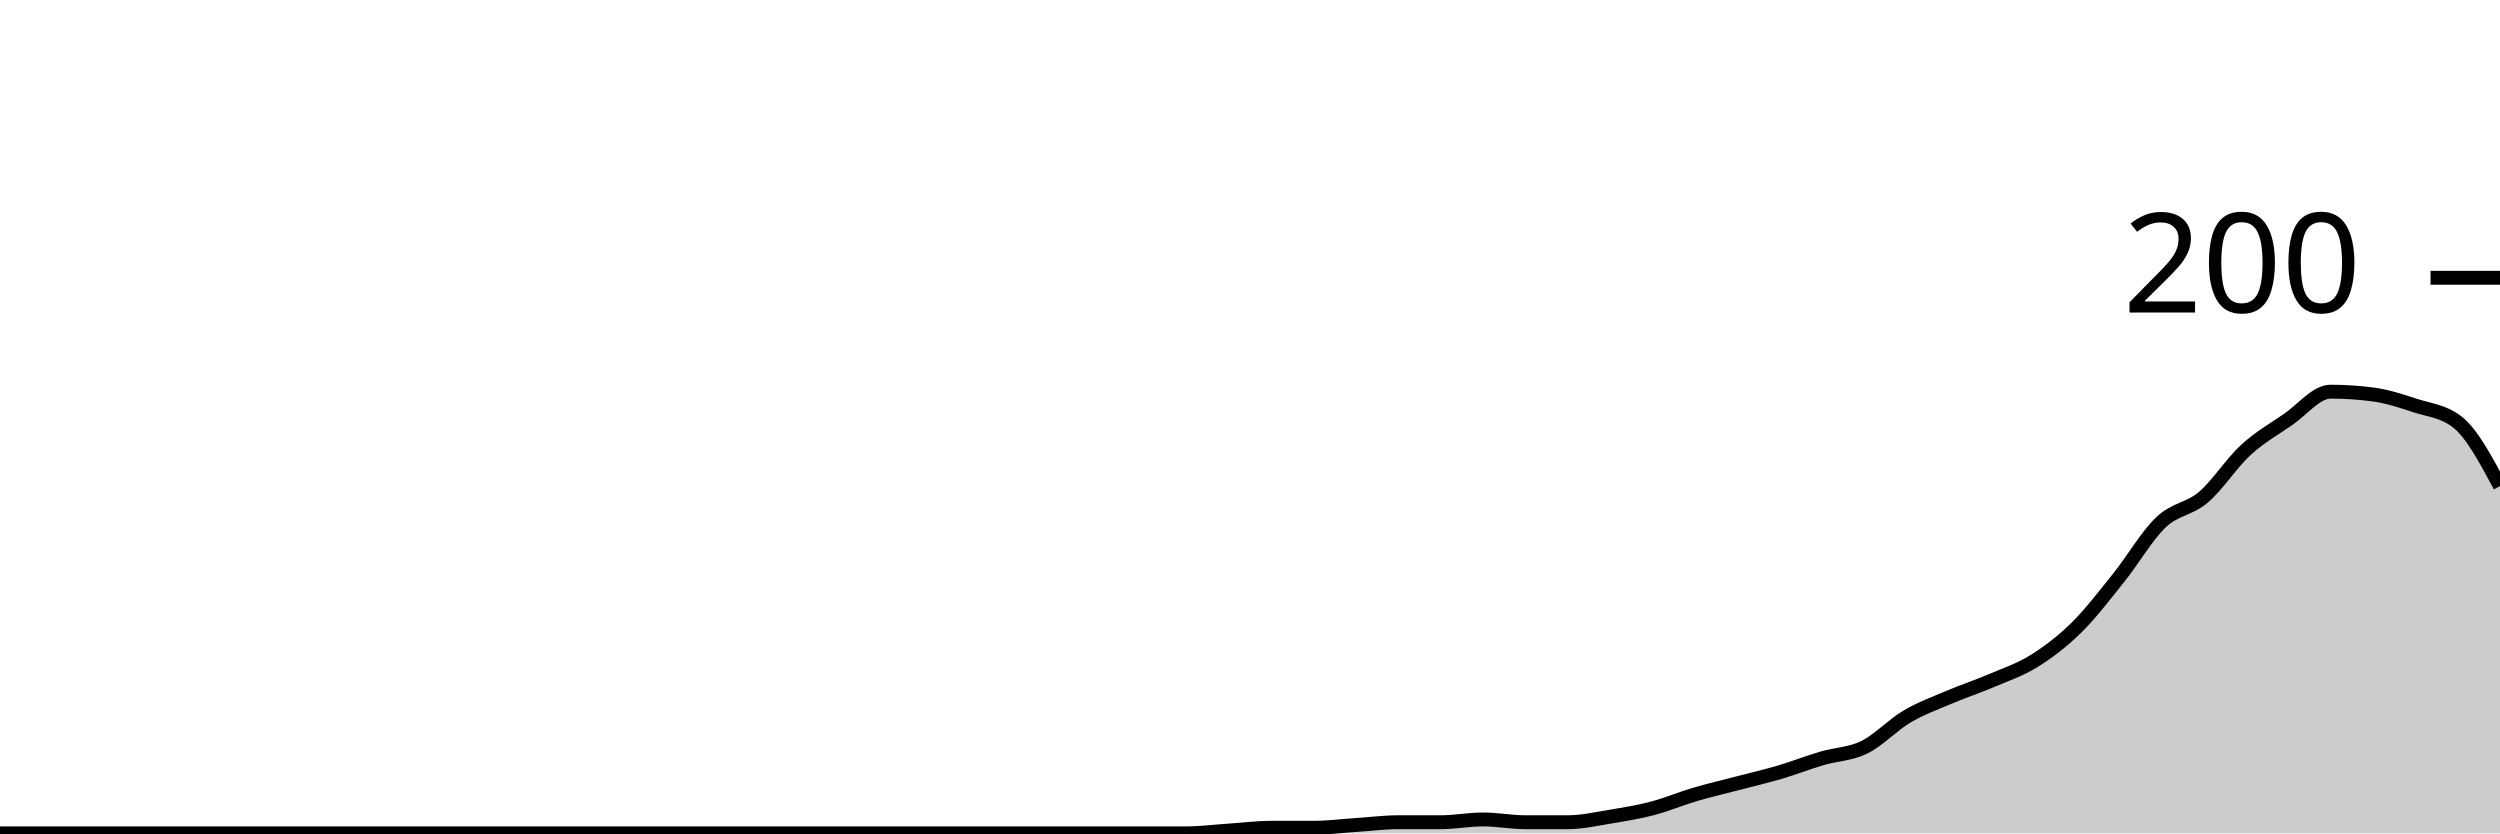
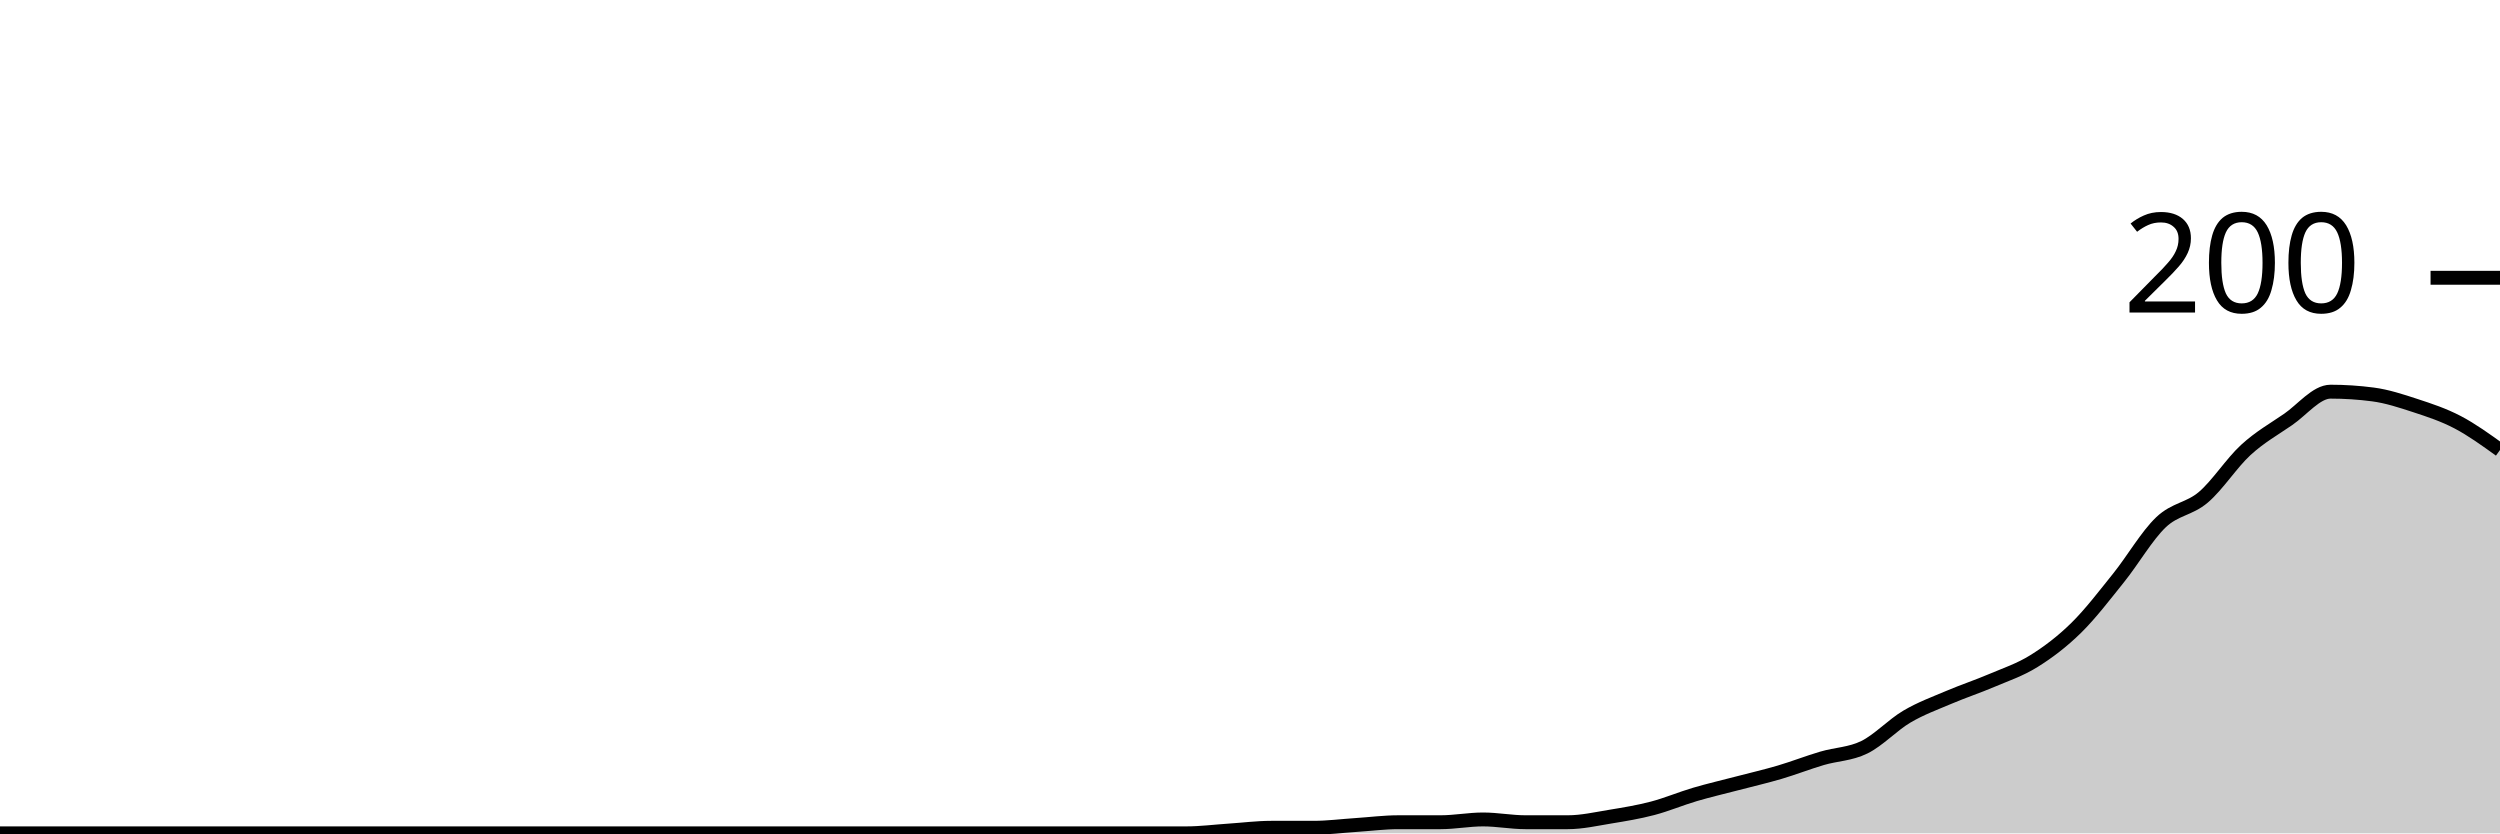
<svg xmlns="http://www.w3.org/2000/svg" viewBox="0 0 180 60">
  <g transform="translate(0,20)">
-     <path class="area" fill="rgba(0, 0, 0, 0.2)" d="M0,40C1.017,40,2.034,40,3.051,40C4.068,40,5.085,40,6.102,40C7.119,40,8.136,40,9.153,40C10.169,40,11.186,40,12.203,40C13.22,40,14.237,40,15.254,40C16.271,40,17.288,40,18.305,40C19.322,40,20.339,40,21.356,40C22.373,40,23.39,40,24.407,40C25.424,40,26.441,40,27.458,40C28.475,40,29.492,40,30.508,40C31.525,40,32.542,40,33.559,40C34.576,40,35.593,40,36.61,40C37.627,40,38.644,40,39.661,40C40.678,40,41.695,40,42.712,40C43.729,40,44.746,40,45.763,40C46.78,40,47.797,40,48.814,40C49.831,40,50.847,40,51.864,40C52.881,40,53.898,40,54.915,40C55.932,40,56.949,40,57.966,40C58.983,40,60,40,61.017,40C62.034,40,63.051,40,64.068,40C65.085,40,66.102,40,67.119,40C68.136,40,69.153,40,70.169,40C71.186,40,72.203,40,73.22,40C74.237,40,75.254,40,76.271,40C77.288,40,78.305,40,79.322,40C80.339,40,81.356,40,82.373,40C83.39,40,84.407,40,85.424,40C86.441,40,87.458,39.867,88.475,39.8C89.492,39.733,90.508,39.6,91.525,39.6C92.542,39.6,93.559,39.6,94.576,39.6C95.593,39.6,96.61,39.467,97.627,39.4C98.644,39.333,99.661,39.2,100.678,39.2C101.695,39.2,102.712,39.2,103.729,39.2C104.746,39.2,105.763,39,106.78,39C107.797,39,108.814,39.2,109.831,39.2C110.847,39.2,111.864,39.2,112.881,39.2C113.898,39.2,114.915,38.967,115.932,38.8C116.949,38.633,117.966,38.467,118.983,38.2C120,37.933,121.017,37.5,122.034,37.2C123.051,36.9,124.068,36.667,125.085,36.4C126.102,36.133,127.119,35.9,128.136,35.6C129.153,35.3,130.169,34.9,131.186,34.6C132.203,34.3,133.22,34.3,134.237,33.8C135.254,33.3,136.271,32.2,137.288,31.6C138.305,31,139.322,30.633,140.339,30.2C141.356,29.767,142.373,29.433,143.39,29C144.407,28.567,145.424,28.233,146.441,27.6C147.458,26.967,148.475,26.2,149.492,25.2C150.508,24.2,151.525,22.867,152.542,21.6C153.559,20.333,154.576,18.567,155.593,17.6C156.61,16.633,157.627,16.667,158.644,15.8C159.661,14.933,160.678,13.333,161.695,12.4C162.712,11.467,163.729,10.9,164.746,10.2C165.763,9.5,166.78,8.2,167.797,8.2C168.814,8.2,169.831,8.267,170.847,8.4C171.864,8.533,172.881,8.867,173.898,9.2C174.915,9.533,175.932,9.6,176.949,10.4C177.966,11.2,178.983,13.1,180,15L180,40C178.983,40,177.966,40,176.949,40C175.932,40,174.915,40,173.898,40C172.881,40,171.864,40,170.847,40C169.831,40,168.814,40,167.797,40C166.78,40,165.763,40,164.746,40C163.729,40,162.712,40,161.695,40C160.678,40,159.661,40,158.644,40C157.627,40,156.61,40,155.593,40C154.576,40,153.559,40,152.542,40C151.525,40,150.508,40,149.492,40C148.475,40,147.458,40,146.441,40C145.424,40,144.407,40,143.39,40C142.373,40,141.356,40,140.339,40C139.322,40,138.305,40,137.288,40C136.271,40,135.254,40,134.237,40C133.22,40,132.203,40,131.186,40C130.169,40,129.153,40,128.136,40C127.119,40,126.102,40,125.085,40C124.068,40,123.051,40,122.034,40C121.017,40,120,40,118.983,40C117.966,40,116.949,40,115.932,40C114.915,40,113.898,40,112.881,40C111.864,40,110.847,40,109.831,40C108.814,40,107.797,40,106.78,40C105.763,40,104.746,40,103.729,40C102.712,40,101.695,40,100.678,40C99.661,40,98.644,40,97.627,40C96.61,40,95.593,40,94.576,40C93.559,40,92.542,40,91.525,40C90.508,40,89.492,40,88.475,40C87.458,40,86.441,40,85.424,40C84.407,40,83.39,40,82.373,40C81.356,40,80.339,40,79.322,40C78.305,40,77.288,40,76.271,40C75.254,40,74.237,40,73.22,40C72.203,40,71.186,40,70.169,40C69.153,40,68.136,40,67.119,40C66.102,40,65.085,40,64.068,40C63.051,40,62.034,40,61.017,40C60,40,58.983,40,57.966,40C56.949,40,55.932,40,54.915,40C53.898,40,52.881,40,51.864,40C50.847,40,49.831,40,48.814,40C47.797,40,46.78,40,45.763,40C44.746,40,43.729,40,42.712,40C41.695,40,40.678,40,39.661,40C38.644,40,37.627,40,36.61,40C35.593,40,34.576,40,33.559,40C32.542,40,31.525,40,30.508,40C29.492,40,28.475,40,27.458,40C26.441,40,25.424,40,24.407,40C23.39,40,22.373,40,21.356,40C20.339,40,19.322,40,18.305,40C17.288,40,16.271,40,15.254,40C14.237,40,13.22,40,12.203,40C11.186,40,10.169,40,9.153,40C8.136,40,7.119,40,6.102,40C5.085,40,4.068,40,3.051,40C2.034,40,1.017,40,0,40Z" />
-     <path class="line" stroke="black" fill="none" d="M0,40C1.017,40,2.034,40,3.051,40C4.068,40,5.085,40,6.102,40C7.119,40,8.136,40,9.153,40C10.169,40,11.186,40,12.203,40C13.22,40,14.237,40,15.254,40C16.271,40,17.288,40,18.305,40C19.322,40,20.339,40,21.356,40C22.373,40,23.39,40,24.407,40C25.424,40,26.441,40,27.458,40C28.475,40,29.492,40,30.508,40C31.525,40,32.542,40,33.559,40C34.576,40,35.593,40,36.61,40C37.627,40,38.644,40,39.661,40C40.678,40,41.695,40,42.712,40C43.729,40,44.746,40,45.763,40C46.78,40,47.797,40,48.814,40C49.831,40,50.847,40,51.864,40C52.881,40,53.898,40,54.915,40C55.932,40,56.949,40,57.966,40C58.983,40,60,40,61.017,40C62.034,40,63.051,40,64.068,40C65.085,40,66.102,40,67.119,40C68.136,40,69.153,40,70.169,40C71.186,40,72.203,40,73.22,40C74.237,40,75.254,40,76.271,40C77.288,40,78.305,40,79.322,40C80.339,40,81.356,40,82.373,40C83.39,40,84.407,40,85.424,40C86.441,40,87.458,39.867,88.475,39.8C89.492,39.733,90.508,39.6,91.525,39.6C92.542,39.6,93.559,39.6,94.576,39.6C95.593,39.6,96.61,39.467,97.627,39.4C98.644,39.333,99.661,39.2,100.678,39.2C101.695,39.2,102.712,39.2,103.729,39.2C104.746,39.2,105.763,39,106.78,39C107.797,39,108.814,39.2,109.831,39.2C110.847,39.2,111.864,39.2,112.881,39.2C113.898,39.2,114.915,38.967,115.932,38.8C116.949,38.633,117.966,38.467,118.983,38.2C120,37.933,121.017,37.5,122.034,37.2C123.051,36.9,124.068,36.667,125.085,36.4C126.102,36.133,127.119,35.9,128.136,35.6C129.153,35.3,130.169,34.9,131.186,34.6C132.203,34.3,133.22,34.3,134.237,33.8C135.254,33.3,136.271,32.2,137.288,31.6C138.305,31,139.322,30.633,140.339,30.2C141.356,29.767,142.373,29.433,143.39,29C144.407,28.567,145.424,28.233,146.441,27.6C147.458,26.967,148.475,26.2,149.492,25.2C150.508,24.2,151.525,22.867,152.542,21.6C153.559,20.333,154.576,18.567,155.593,17.6C156.61,16.633,157.627,16.667,158.644,15.8C159.661,14.933,160.678,13.333,161.695,12.4C162.712,11.467,163.729,10.9,164.746,10.2C165.763,9.5,166.78,8.2,167.797,8.2C168.814,8.2,169.831,8.267,170.847,8.4C171.864,8.533,172.881,8.867,173.898,9.2C174.915,9.533,175.932,9.6,176.949,10.4C177.966,11.2,178.983,13.1,180,15" />
+     <path class="area" fill="rgba(0, 0, 0, 0.2)" d="M0,40C1.017,40,2.034,40,3.051,40C4.068,40,5.085,40,6.102,40C7.119,40,8.136,40,9.153,40C10.169,40,11.186,40,12.203,40C13.22,40,14.237,40,15.254,40C16.271,40,17.288,40,18.305,40C19.322,40,20.339,40,21.356,40C22.373,40,23.39,40,24.407,40C25.424,40,26.441,40,27.458,40C28.475,40,29.492,40,30.508,40C31.525,40,32.542,40,33.559,40C34.576,40,35.593,40,36.61,40C37.627,40,38.644,40,39.661,40C40.678,40,41.695,40,42.712,40C43.729,40,44.746,40,45.763,40C46.78,40,47.797,40,48.814,40C49.831,40,50.847,40,51.864,40C52.881,40,53.898,40,54.915,40C55.932,40,56.949,40,57.966,40C58.983,40,60,40,61.017,40C62.034,40,63.051,40,64.068,40C65.085,40,66.102,40,67.119,40C68.136,40,69.153,40,70.169,40C71.186,40,72.203,40,73.22,40C74.237,40,75.254,40,76.271,40C77.288,40,78.305,40,79.322,40C80.339,40,81.356,40,82.373,40C83.39,40,84.407,40,85.424,40C86.441,40,87.458,39.867,88.475,39.8C89.492,39.733,90.508,39.6,91.525,39.6C92.542,39.6,93.559,39.6,94.576,39.6C95.593,39.6,96.61,39.467,97.627,39.4C98.644,39.333,99.661,39.2,100.678,39.2C101.695,39.2,102.712,39.2,103.729,39.2C104.746,39.2,105.763,39,106.78,39C107.797,39,108.814,39.2,109.831,39.2C110.847,39.2,111.864,39.2,112.881,39.2C113.898,39.2,114.915,38.967,115.932,38.8C116.949,38.633,117.966,38.467,118.983,38.2C120,37.933,121.017,37.5,122.034,37.2C123.051,36.9,124.068,36.667,125.085,36.4C126.102,36.133,127.119,35.9,128.136,35.6C129.153,35.3,130.169,34.9,131.186,34.6C132.203,34.3,133.22,34.3,134.237,33.8C135.254,33.3,136.271,32.2,137.288,31.6C138.305,31,139.322,30.633,140.339,30.2C141.356,29.767,142.373,29.433,143.39,29C144.407,28.567,145.424,28.233,146.441,27.6C147.458,26.967,148.475,26.2,149.492,25.2C150.508,24.2,151.525,22.867,152.542,21.6C153.559,20.333,154.576,18.567,155.593,17.6C156.61,16.633,157.627,16.667,158.644,15.8C159.661,14.933,160.678,13.333,161.695,12.4C162.712,11.467,163.729,10.9,164.746,10.2C165.763,9.5,166.78,8.2,167.797,8.2C168.814,8.2,169.831,8.267,170.847,8.4C171.864,8.533,172.881,8.867,173.898,9.2C174.915,9.533,175.932,9.867,176.949,10.4C177.966,10.933,178.983,11.667,180,12.4L180,40C178.983,40,177.966,40,176.949,40C175.932,40,174.915,40,173.898,40C172.881,40,171.864,40,170.847,40C169.831,40,168.814,40,167.797,40C166.78,40,165.763,40,164.746,40C163.729,40,162.712,40,161.695,40C160.678,40,159.661,40,158.644,40C157.627,40,156.61,40,155.593,40C154.576,40,153.559,40,152.542,40C151.525,40,150.508,40,149.492,40C148.475,40,147.458,40,146.441,40C145.424,40,144.407,40,143.39,40C142.373,40,141.356,40,140.339,40C139.322,40,138.305,40,137.288,40C136.271,40,135.254,40,134.237,40C133.22,40,132.203,40,131.186,40C130.169,40,129.153,40,128.136,40C127.119,40,126.102,40,125.085,40C124.068,40,123.051,40,122.034,40C121.017,40,120,40,118.983,40C117.966,40,116.949,40,115.932,40C114.915,40,113.898,40,112.881,40C111.864,40,110.847,40,109.831,40C108.814,40,107.797,40,106.78,40C105.763,40,104.746,40,103.729,40C102.712,40,101.695,40,100.678,40C99.661,40,98.644,40,97.627,40C96.61,40,95.593,40,94.576,40C93.559,40,92.542,40,91.525,40C90.508,40,89.492,40,88.475,40C87.458,40,86.441,40,85.424,40C84.407,40,83.39,40,82.373,40C81.356,40,80.339,40,79.322,40C78.305,40,77.288,40,76.271,40C75.254,40,74.237,40,73.22,40C72.203,40,71.186,40,70.169,40C69.153,40,68.136,40,67.119,40C66.102,40,65.085,40,64.068,40C63.051,40,62.034,40,61.017,40C60,40,58.983,40,57.966,40C56.949,40,55.932,40,54.915,40C53.898,40,52.881,40,51.864,40C50.847,40,49.831,40,48.814,40C47.797,40,46.78,40,45.763,40C44.746,40,43.729,40,42.712,40C41.695,40,40.678,40,39.661,40C38.644,40,37.627,40,36.61,40C35.593,40,34.576,40,33.559,40C32.542,40,31.525,40,30.508,40C29.492,40,28.475,40,27.458,40C26.441,40,25.424,40,24.407,40C23.39,40,22.373,40,21.356,40C20.339,40,19.322,40,18.305,40C17.288,40,16.271,40,15.254,40C14.237,40,13.22,40,12.203,40C11.186,40,10.169,40,9.153,40C8.136,40,7.119,40,6.102,40C5.085,40,4.068,40,3.051,40C2.034,40,1.017,40,0,40Z" />
+     <path class="line" stroke="black" fill="none" d="M0,40C1.017,40,2.034,40,3.051,40C4.068,40,5.085,40,6.102,40C7.119,40,8.136,40,9.153,40C10.169,40,11.186,40,12.203,40C13.22,40,14.237,40,15.254,40C16.271,40,17.288,40,18.305,40C19.322,40,20.339,40,21.356,40C22.373,40,23.39,40,24.407,40C25.424,40,26.441,40,27.458,40C28.475,40,29.492,40,30.508,40C31.525,40,32.542,40,33.559,40C34.576,40,35.593,40,36.61,40C37.627,40,38.644,40,39.661,40C40.678,40,41.695,40,42.712,40C43.729,40,44.746,40,45.763,40C46.78,40,47.797,40,48.814,40C49.831,40,50.847,40,51.864,40C52.881,40,53.898,40,54.915,40C55.932,40,56.949,40,57.966,40C58.983,40,60,40,61.017,40C62.034,40,63.051,40,64.068,40C65.085,40,66.102,40,67.119,40C68.136,40,69.153,40,70.169,40C71.186,40,72.203,40,73.22,40C74.237,40,75.254,40,76.271,40C77.288,40,78.305,40,79.322,40C80.339,40,81.356,40,82.373,40C83.39,40,84.407,40,85.424,40C86.441,40,87.458,39.867,88.475,39.8C89.492,39.733,90.508,39.6,91.525,39.6C92.542,39.6,93.559,39.6,94.576,39.6C95.593,39.6,96.61,39.467,97.627,39.4C98.644,39.333,99.661,39.2,100.678,39.2C101.695,39.2,102.712,39.2,103.729,39.2C104.746,39.2,105.763,39,106.78,39C107.797,39,108.814,39.2,109.831,39.2C110.847,39.2,111.864,39.2,112.881,39.2C113.898,39.2,114.915,38.967,115.932,38.8C116.949,38.633,117.966,38.467,118.983,38.2C120,37.933,121.017,37.5,122.034,37.2C123.051,36.9,124.068,36.667,125.085,36.4C126.102,36.133,127.119,35.9,128.136,35.6C129.153,35.3,130.169,34.9,131.186,34.6C132.203,34.3,133.22,34.3,134.237,33.8C135.254,33.3,136.271,32.2,137.288,31.6C138.305,31,139.322,30.633,140.339,30.2C141.356,29.767,142.373,29.433,143.39,29C144.407,28.567,145.424,28.233,146.441,27.6C147.458,26.967,148.475,26.2,149.492,25.2C150.508,24.2,151.525,22.867,152.542,21.6C153.559,20.333,154.576,18.567,155.593,17.6C156.61,16.633,157.627,16.667,158.644,15.8C159.661,14.933,160.678,13.333,161.695,12.4C162.712,11.467,163.729,10.9,164.746,10.2C165.763,9.5,166.78,8.2,167.797,8.2C168.814,8.2,169.831,8.267,170.847,8.4C171.864,8.533,172.881,8.867,173.898,9.2C174.915,9.533,175.932,9.867,176.949,10.4C177.966,10.933,178.983,11.667,180,12.4" />
    <path class="axis-ceiling" stroke-width="1" stroke="black" fill="none" d="M175,0L180,0" />
    <text class="axis-ceiling-label" font-family="sans-serif" text-anchor="end" font-size="10px" x="170" y="2.5">200</text>
  </g>
</svg>
